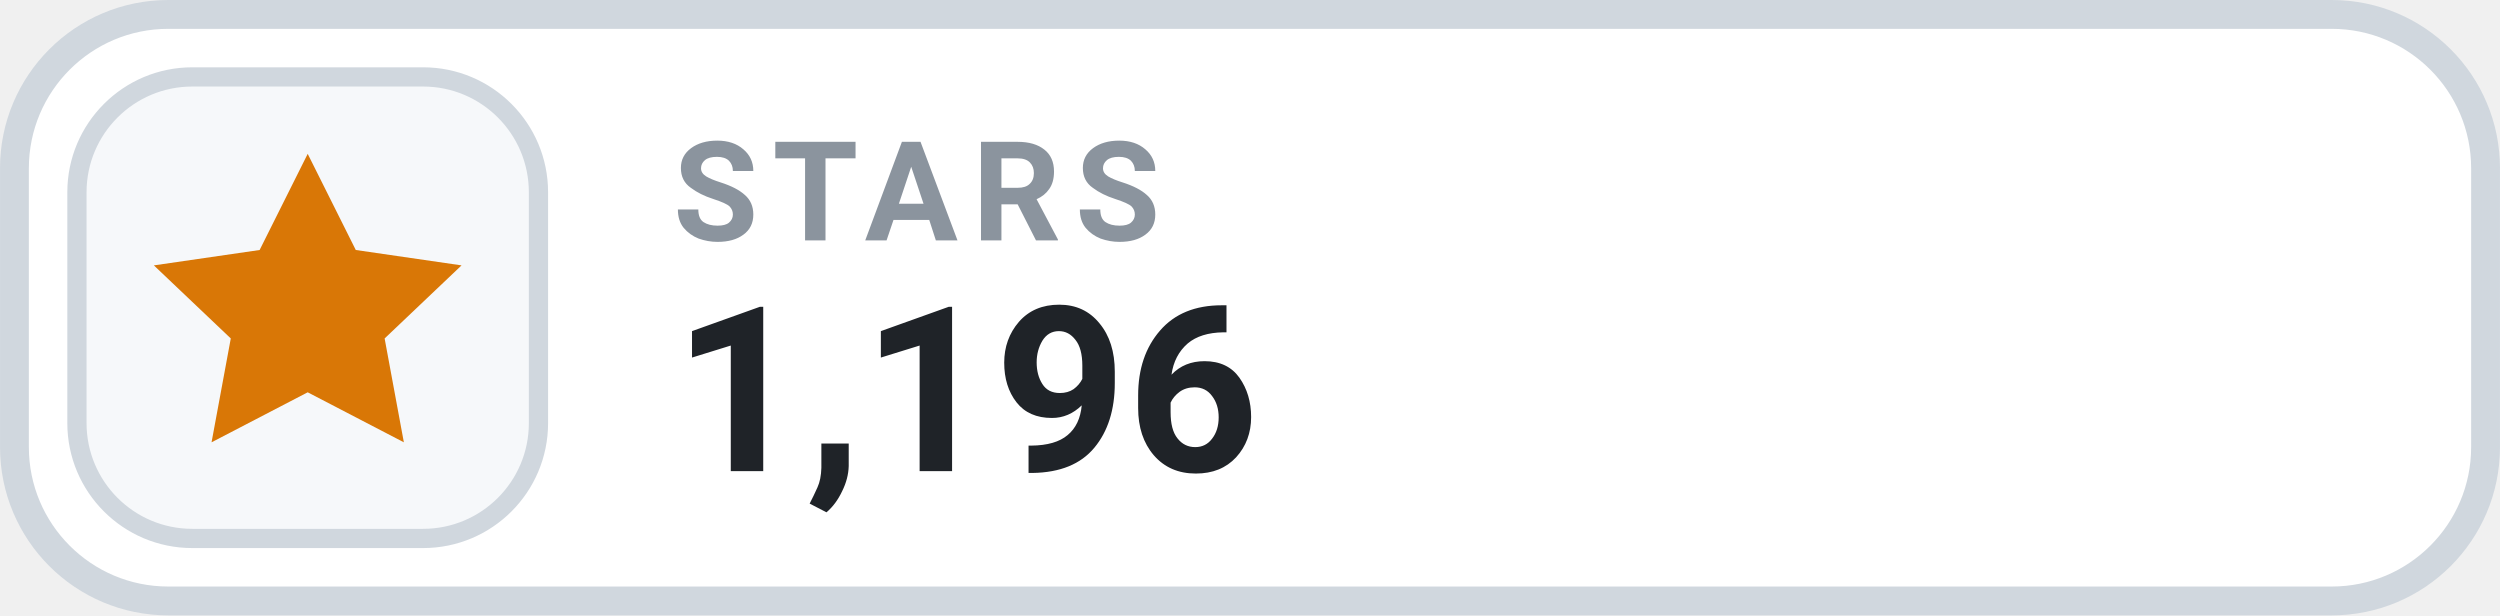
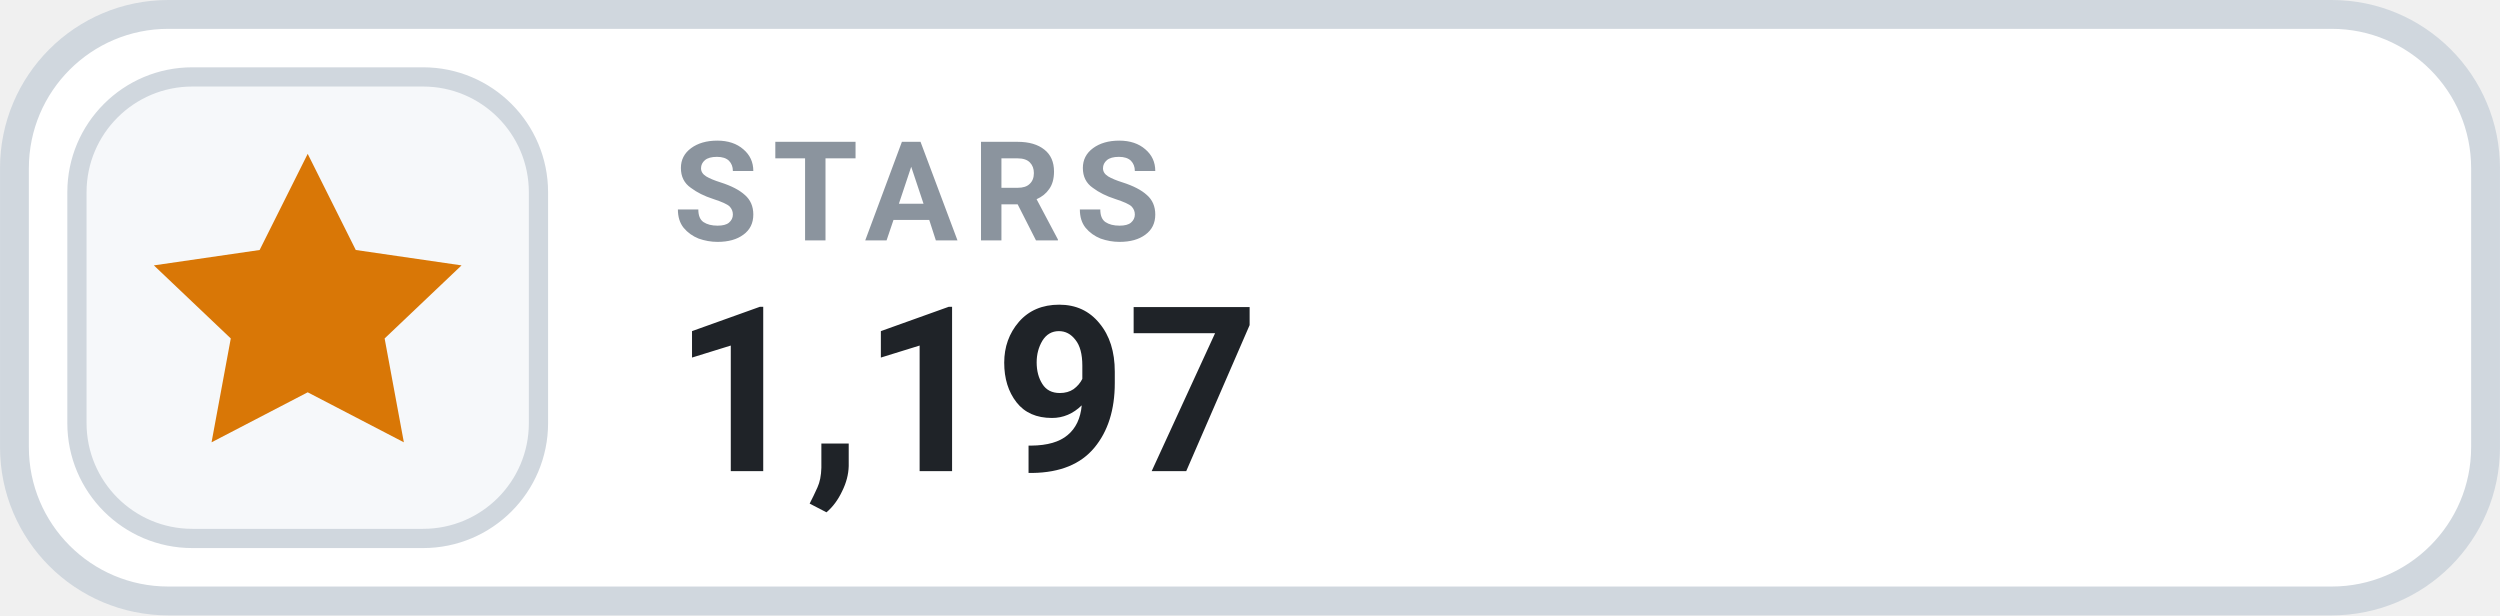
- <svg xmlns="http://www.w3.org/2000/svg" width="126" height="31.015" viewBox="0 0 130 32" role="img" aria-label="STARS 1,196">
+ <svg xmlns="http://www.w3.org/2000/svg" width="126" height="31.015" viewBox="0 0 130 32" role="img" aria-label="STARS 1,197">
  <rect x=".75" y=".75" width="128.5" height="30.5" rx="8" fill="#FFFFFF" stroke="#D0D7DE" stroke-width="1.5" />
  <rect x="4" y="4" width="24" height="24" rx="6" fill="#F6F8FA" stroke="#D0D7DE" stroke-width="1" />
  <g transform="translate(16 16)" style="color:#D97706;">
    <path d="M0 -8 l2.5 5 5.5 .8 -4 3.8 1 5.4 -5 -2.6 -5 2.6 1 -5.4 -4 -3.8 5.5 -.8 Z" fill="currentColor" />
  </g>
  <text x="35" y="12.5" fill="#8B949E" font-family="-apple-system,BlinkMacSystemFont,'Segoe UI',Roboto,Helvetica,Arial,sans-serif" font-size="7.2" font-weight="700" letter-spacing=".75">STARS</text>
-   <text x="35" y="24.5" fill="#1F2328" font-family="-apple-system,BlinkMacSystemFont,'Segoe UI',Roboto,Helvetica,Arial,sans-serif" font-size="12" font-weight="700">1,196</text>
+   <text x="35" y="24.5" fill="#1F2328" font-family="-apple-system,BlinkMacSystemFont,'Segoe UI',Roboto,Helvetica,Arial,sans-serif" font-size="12" font-weight="700">1,197</text>
</svg>
